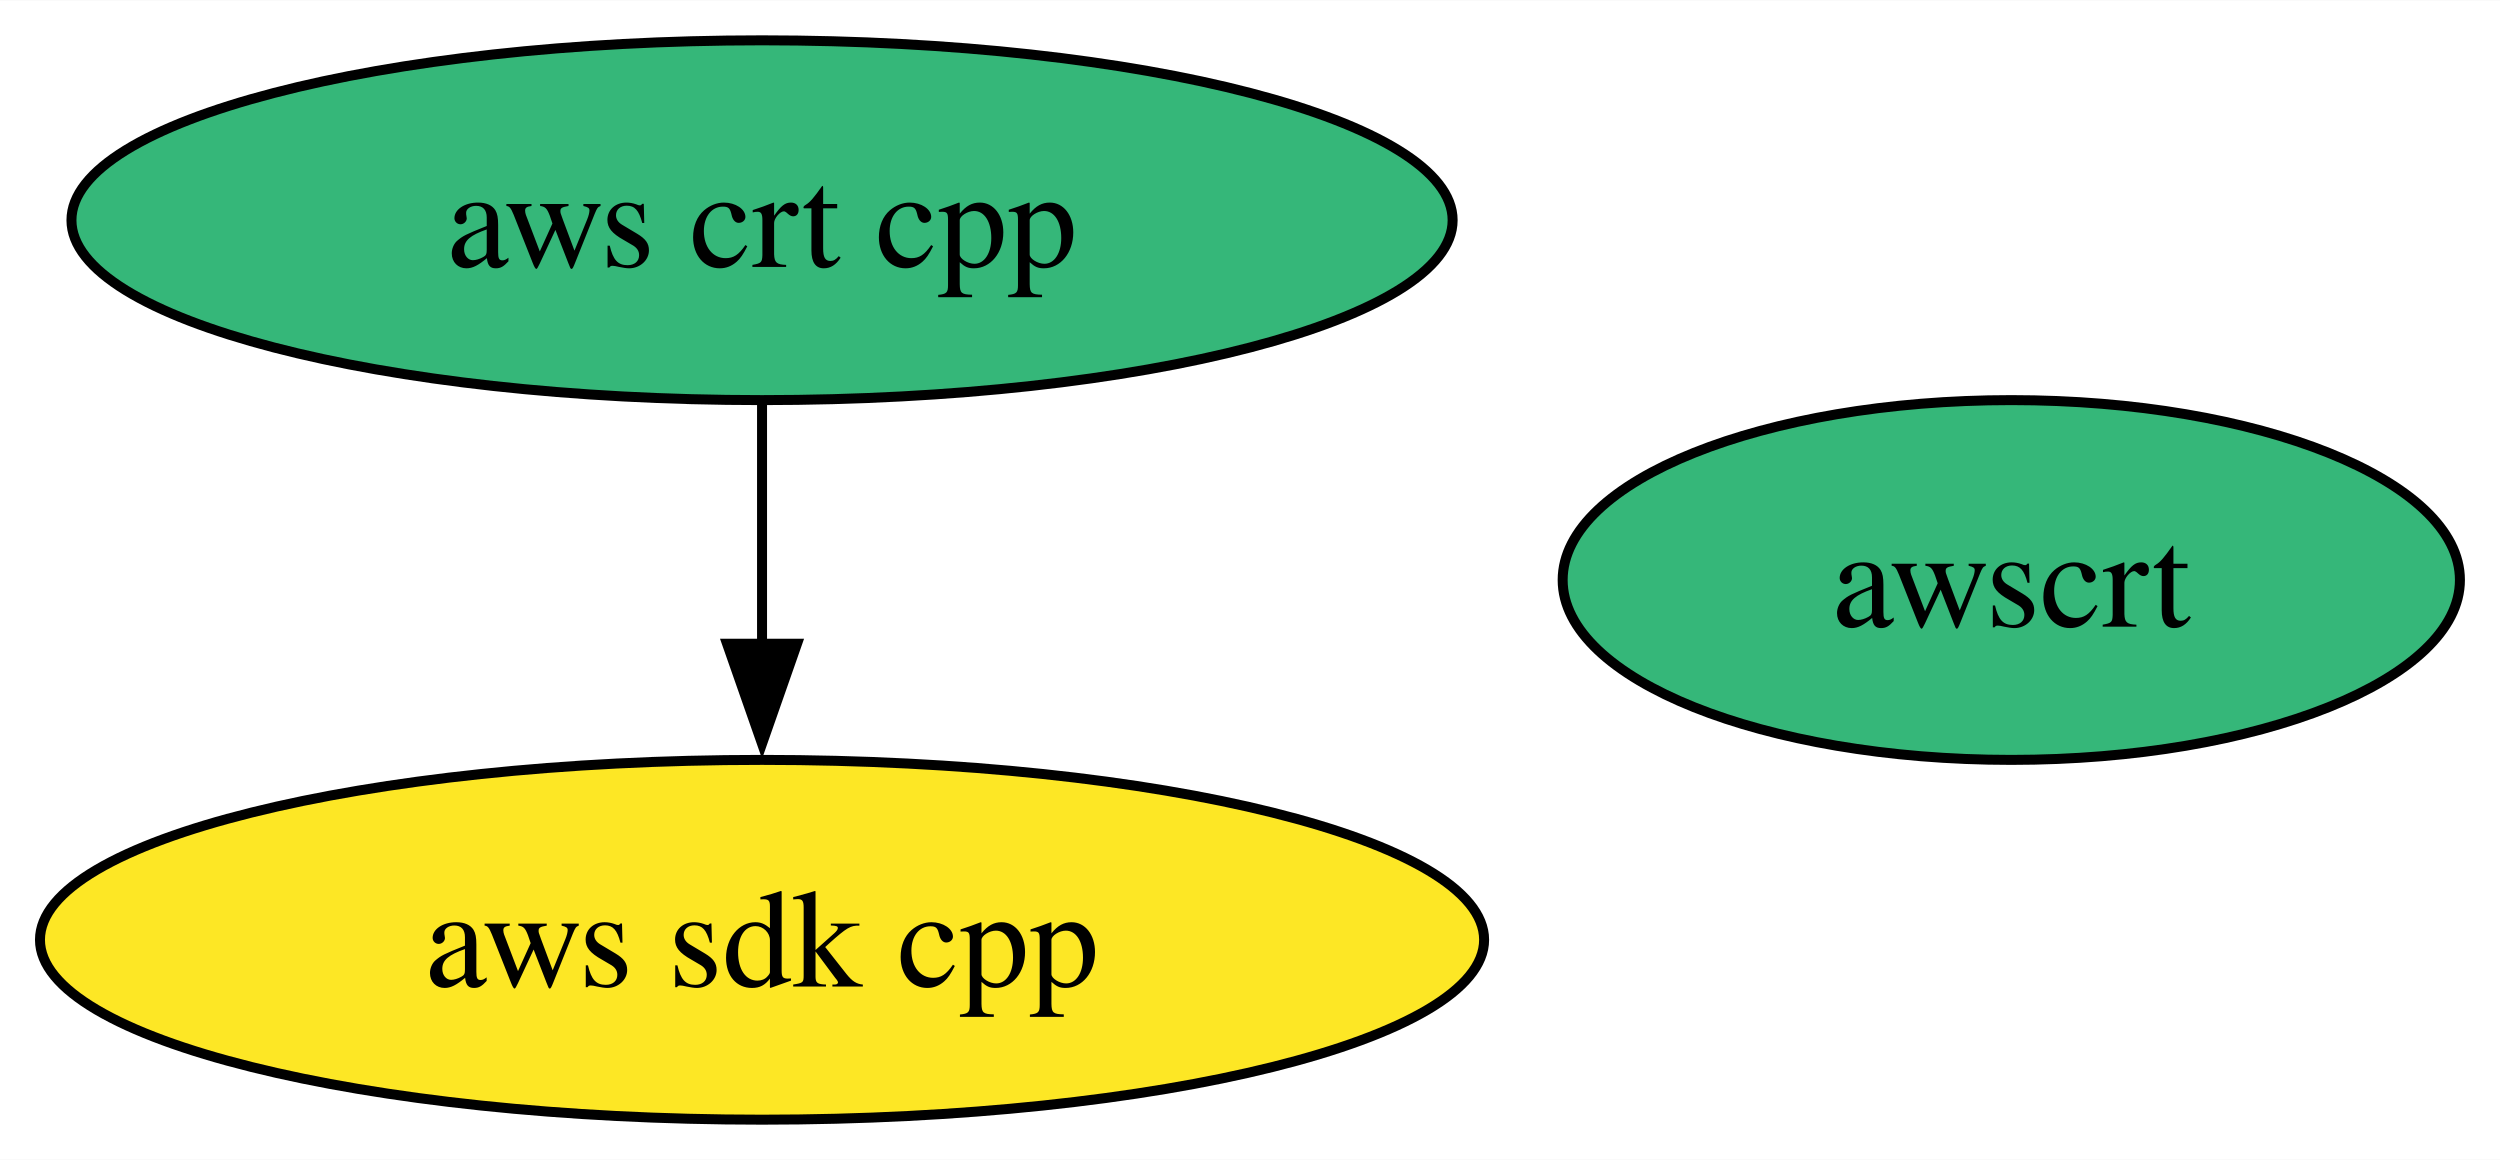
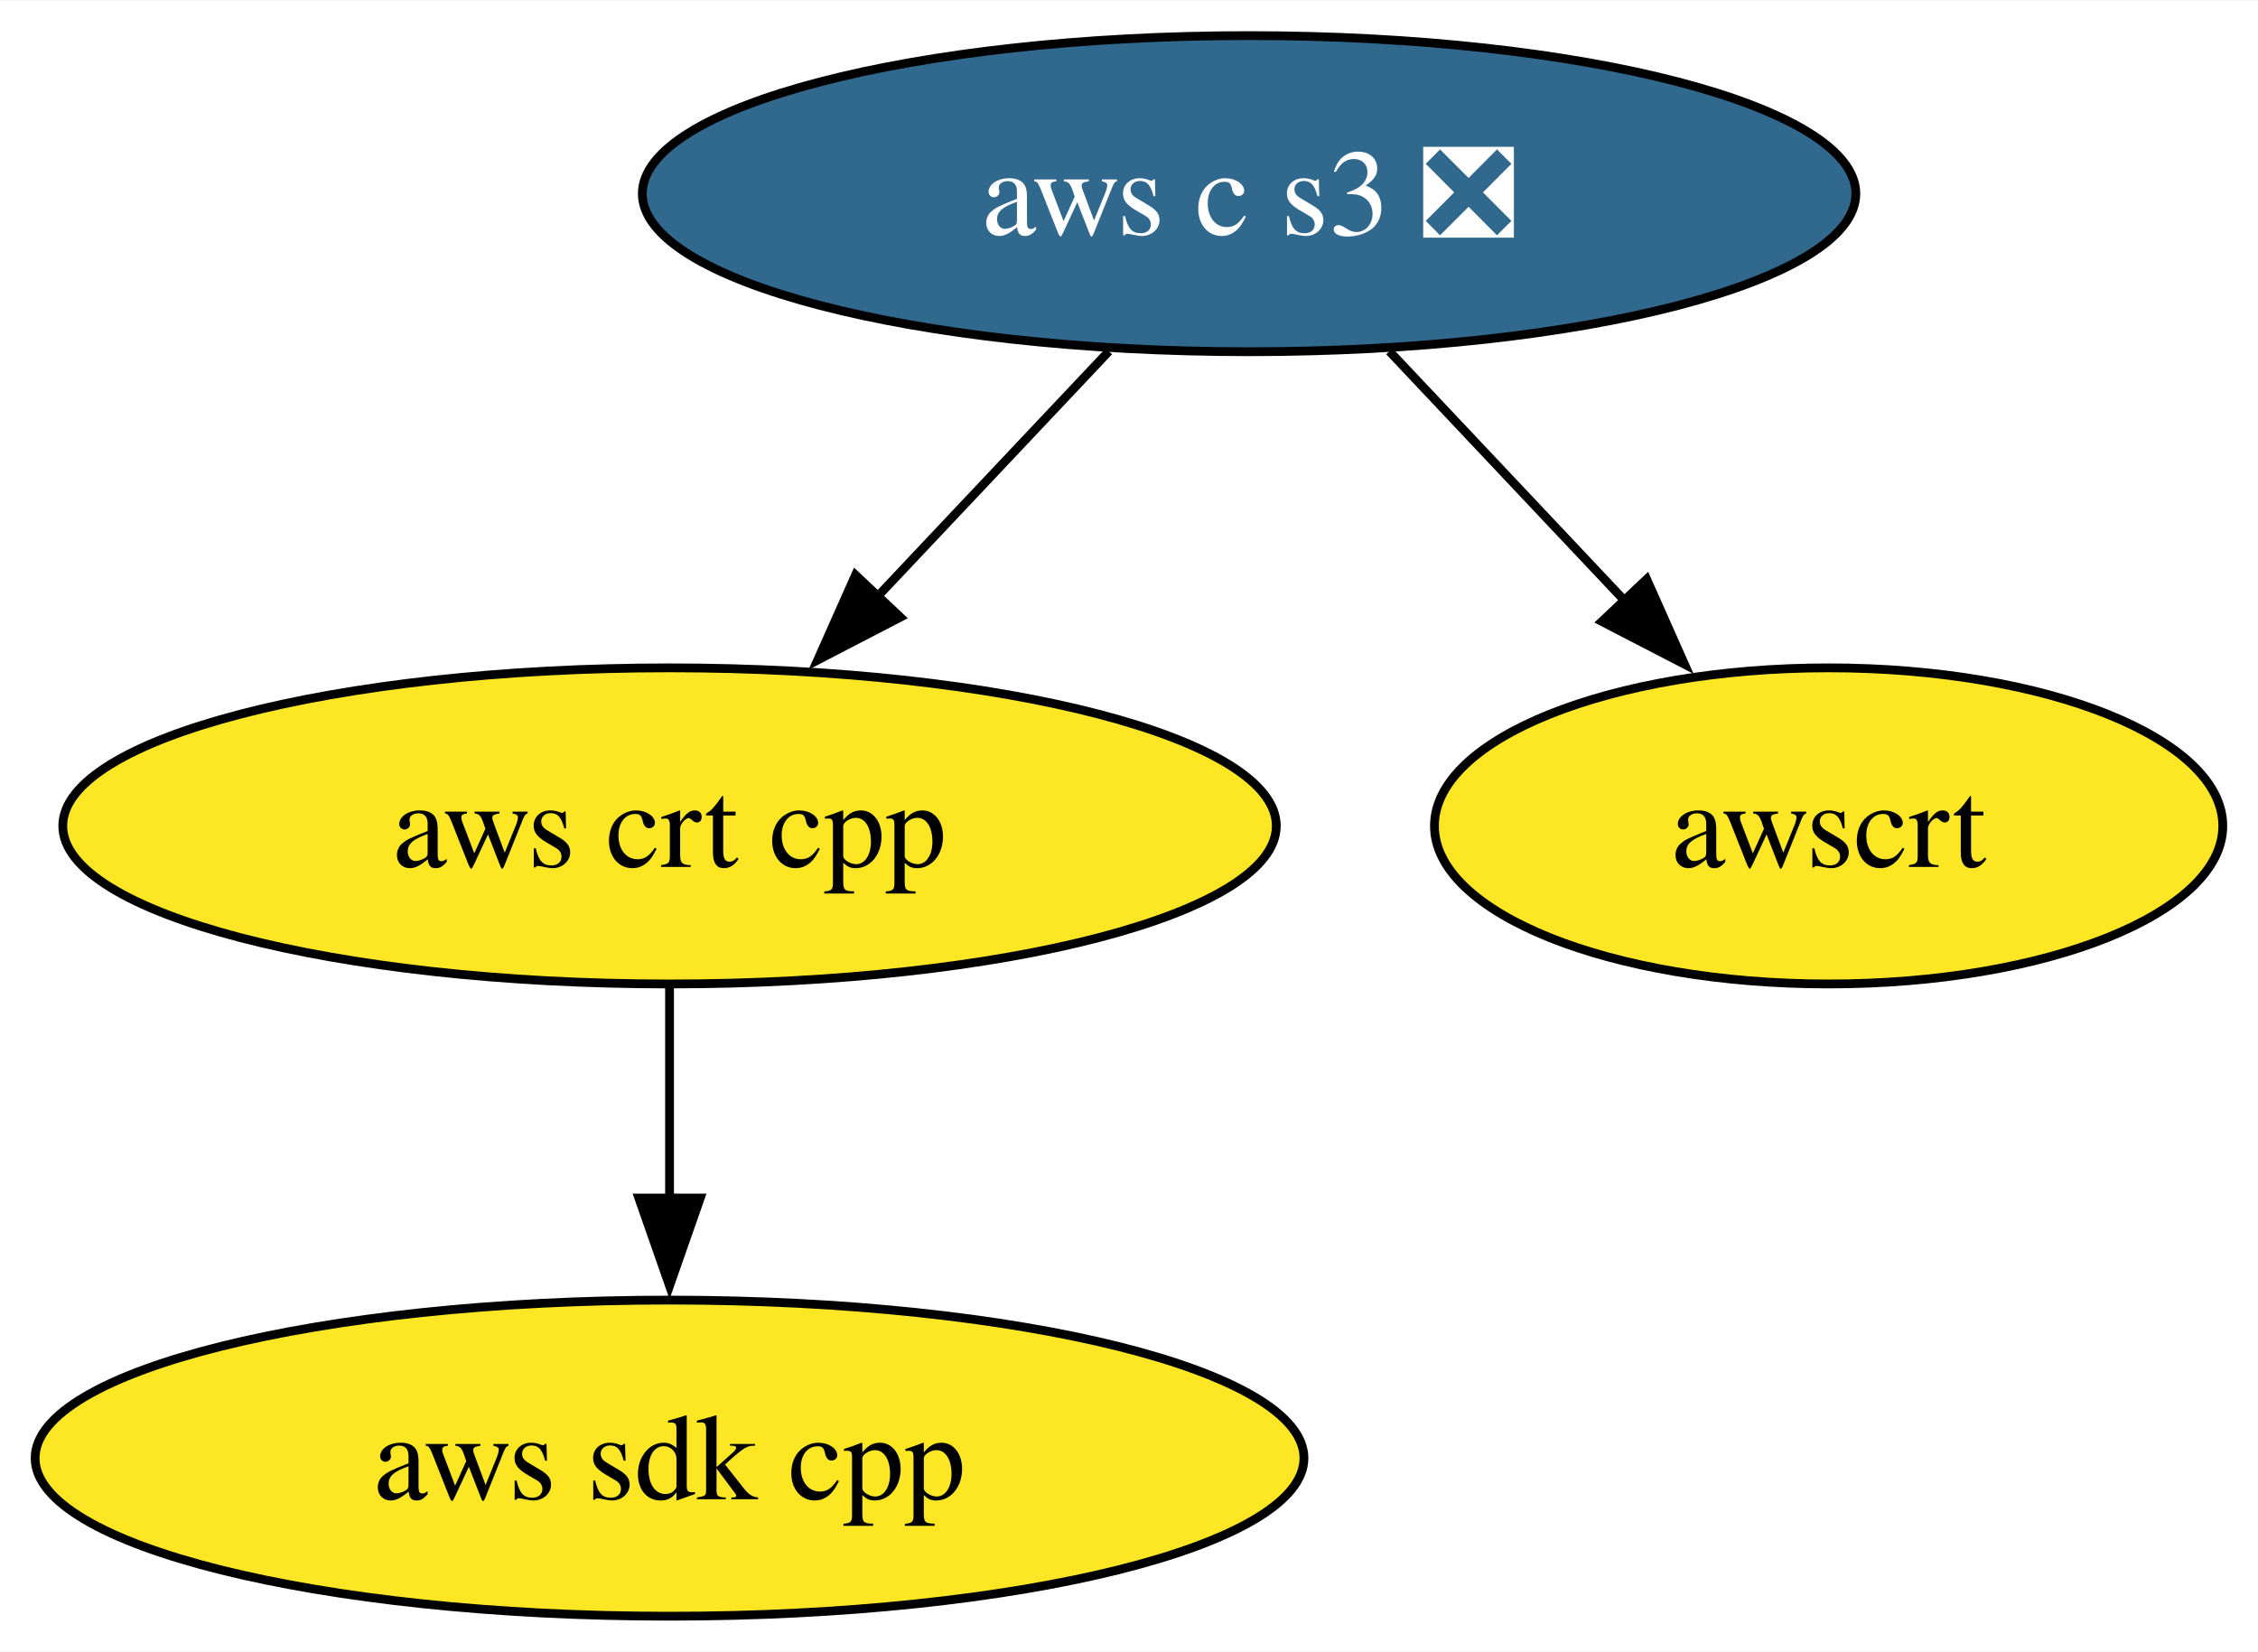
- <svg xmlns="http://www.w3.org/2000/svg" xmlns:xlink="http://www.w3.org/1999/xlink" width="250pt" height="116pt" viewBox="0.00 0.00 250.15 116.00">
-   <g id="graph0" class="graph" transform="scale(1 1) rotate(0) translate(4 112)">
-     <polygon fill="white" stroke="none" points="-4,4 -4,-112 246.15,-112 246.15,4 -4,4" />
+ <svg xmlns="http://www.w3.org/2000/svg" xmlns:xlink="http://www.w3.org/1999/xlink" width="257pt" height="188pt" viewBox="0.00 0.00 257.15 188.00">
+   <g id="graph0" class="graph" transform="scale(1 1) rotate(0) translate(4 184)">
+     <polygon fill="white" stroke="none" points="-4,4 -4,-184 253.15,-184 253.15,4 -4,4" />
    <g id="node1" class="node">
      <g id="a_node1">
        <a xlink:href="https://github.com/conda-forge/aws-sdk-cpp-feedstock" xlink:title="aws sdk cpp">
          <ellipse fill="#fde725" stroke="black" cx="72.25" cy="-18" rx="72.25" ry="18" />
          <text text-anchor="middle" x="72.25" y="-13.32" font-family="Times,serif" font-size="14.00">aws sdk cpp</text>
        </a>
      </g>
    </g>
    <g id="node2" class="node">
      <g id="a_node2">
        <a xlink:href="https://github.com/conda-forge/aws-crt-cpp-feedstock" xlink:title="aws crt cpp">
-           <ellipse fill="#35b779" stroke="black" cx="72.25" cy="-90" rx="69.1" ry="18" />
+           <ellipse fill="#fde725" stroke="black" cx="72.25" cy="-90" rx="69.1" ry="18" />
          <text text-anchor="middle" x="72.25" y="-85.33" font-family="Times,serif" font-size="14.00">aws crt cpp</text>
        </a>
      </g>
    </g>
    <g id="edge1" class="edge">
      <path fill="none" stroke="black" d="M72.25,-71.7C72.25,-64.41 72.25,-55.73 72.25,-47.54" />
      <polygon fill="black" stroke="black" points="75.75,-47.62 72.25,-37.62 68.75,-47.62 75.75,-47.62" />
    </g>
    <g id="node3" class="node">
      <g id="a_node3">
-         <a xlink:href="https://github.com/conda-forge/awscrt-feedstock" xlink:title="awscrt">
-           <ellipse fill="#35b779" stroke="black" cx="197.25" cy="-54" rx="44.89" ry="18" />
-           <text text-anchor="middle" x="197.25" y="-49.33" font-family="Times,serif" font-size="14.00">awscrt</text>
+         <a xlink:href="https://github.com/conda-forge/aws-c-s3-feedstock/pull/389" xlink:title="aws c s3 ❎">
+           <ellipse fill="#31688e" stroke="black" cx="138.25" cy="-162" rx="69.1" ry="18" />
+           <text text-anchor="middle" x="138.25" y="-157.32" font-family="Times,serif" font-size="14.00" fill="white">aws c s3 ❎</text>
        </a>
      </g>
    </g>
+     <g id="edge2" class="edge">
+       <path fill="none" stroke="black" d="M122.28,-144.05C114.33,-135.63 104.57,-125.28 95.79,-115.97" />
+       <polygon fill="black" stroke="black" points="98.53,-113.77 89.12,-108.89 93.43,-118.57 98.53,-113.77" />
+     </g>
+     <g id="node4" class="node">
+       <g id="a_node4">
+         <a xlink:href="https://github.com/conda-forge/awscrt-feedstock" xlink:title="awscrt">
+           <ellipse fill="#fde725" stroke="black" cx="204.25" cy="-90" rx="44.89" ry="18" />
+           <text text-anchor="middle" x="204.25" y="-85.33" font-family="Times,serif" font-size="14.00">awscrt</text>
+         </a>
+       </g>
+     </g>
+     <g id="edge3" class="edge">
+       <path fill="none" stroke="black" d="M154.23,-144.05C162.29,-135.5 172.22,-124.97 181.1,-115.56" />
+       <polygon fill="black" stroke="black" points="183.53,-118.09 187.84,-108.41 178.43,-113.28 183.53,-118.09" />
+     </g>
  </g>
</svg>
